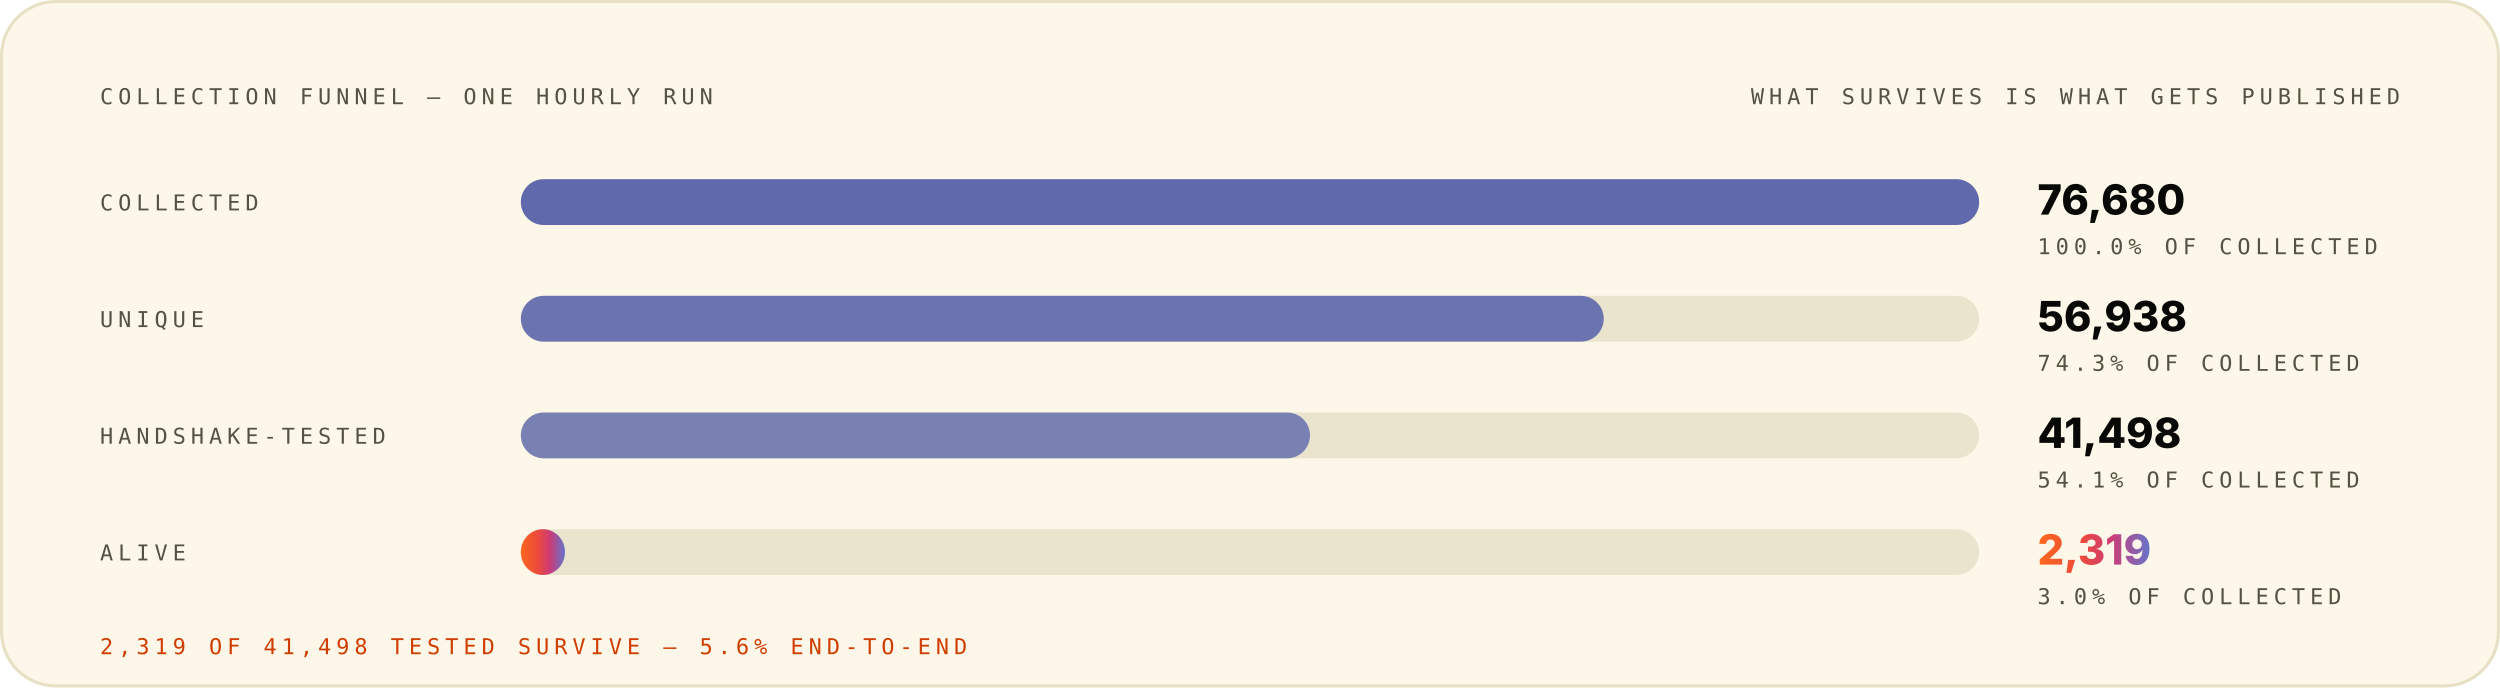
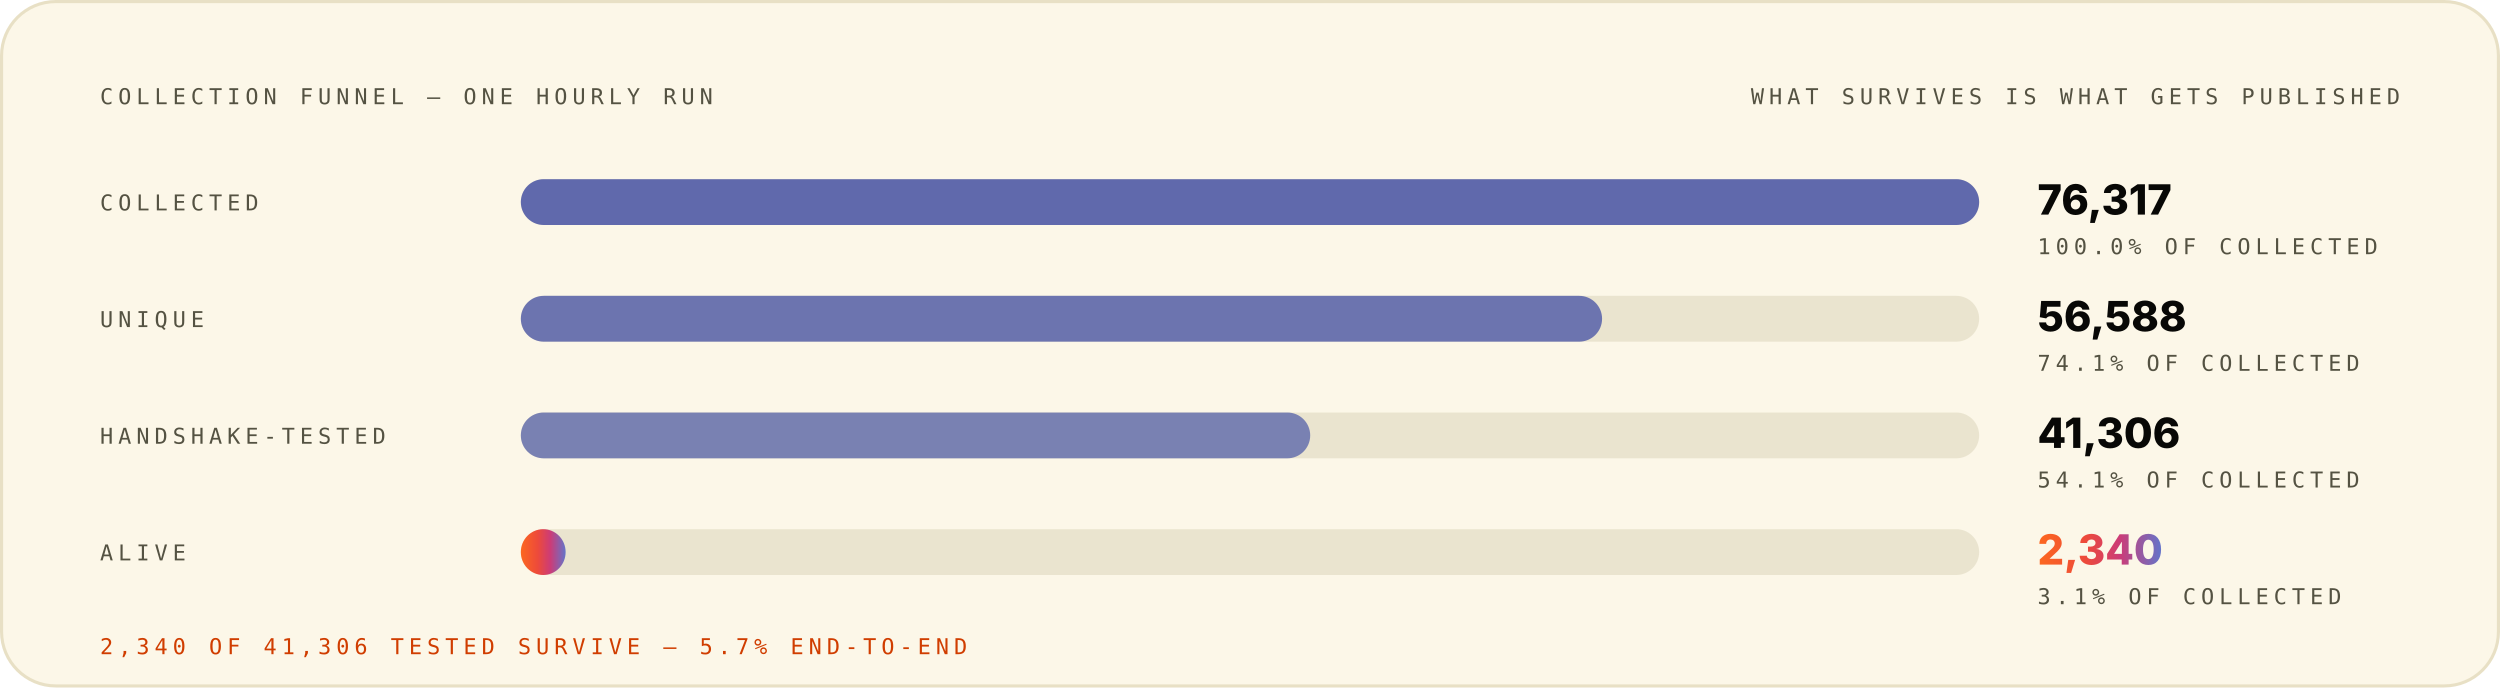
<svg xmlns="http://www.w3.org/2000/svg" width="1200" height="330" viewBox="0 0 1200 330" role="img" font-family="Space Grotesk, Inter, system-ui, -apple-system, Segoe UI, sans-serif">
  <style>.m-fade{animation:vf .7s ease-out both}.m-grow{transform-box:fill-box;transform-origin:left center;animation:vg .9s cubic-bezier(.2,.7,.2,1) both}.m-dash{animation:vm 26s linear infinite}.m-beat{animation:vb 2.6s ease-in-out infinite;transform-box:fill-box;transform-origin:center}@keyframes vf{from{opacity:0}to{opacity:1}}@keyframes vg{from{transform:scaleX(0)}to{transform:scaleX(1)}}@keyframes vm{to{stroke-dashoffset:-320}}@keyframes vb{0%,86%,100%{transform:scale(1)}90%{transform:scale(1.05)}95%{transform:scale(1.01)}}@media (prefers-reduced-motion:reduce){.m-fade,.m-grow,.m-dash,.m-beat{animation:none}}</style>
  <linearGradient id="brand-light" x1="0" y1="0" x2="1" y2="0">
    <stop offset="0" stop-color="#FC671F" />
    <stop offset="0.38" stop-color="#ED4A3B" />
    <stop offset="0.66" stop-color="#CC3C77" />
    <stop offset="1" stop-color="#6574C9" />
  </linearGradient>
  <rect x="0.75" y="0.75" width="1198.5" height="328.5" rx="26" fill="#FCF7E8" stroke="#E8E0C5" stroke-width="1.5" />
  <g class="m-fade" style="animation-delay:0.00s">
    <text x="48" y="50" font-size="10.5" font-weight="500" font-family="IBM Plex Mono, ui-monospace, SFMono-Regular, Menlo, monospace" letter-spacing="2.4" fill="#545242">COLLECTION FUNNEL — ONE HOURLY RUN</text>
    <text x="1152" y="50" font-size="10.5" font-weight="500" font-family="IBM Plex Mono, ui-monospace, SFMono-Regular, Menlo, monospace" letter-spacing="2.4" text-anchor="end" fill="#545242">WHAT SURVIVES IS WHAT GETS PUBLISHED</text>
  </g>
  <g class="m-fade" style="animation-delay:0.08s">
    <text x="48" y="101" font-size="10.5" font-weight="500" font-family="IBM Plex Mono, ui-monospace, SFMono-Regular, Menlo, monospace" letter-spacing="2.4" fill="#545242">COLLECTED</text>
    <rect x="250" y="86" width="700" height="22" rx="11" fill="#D1C9AC" fill-opacity="0.405" />
    <rect x="250" y="86" width="700.0" height="22" rx="11" fill="#4854A6" fill-opacity="0.85" />
-     <text x="978" y="103" font-size="20" font-weight="800" font-family="Space Grotesk, Inter, system-ui, -apple-system, Segoe UI, sans-serif" fill="#080806">76,680</text>
+     <text x="978" y="103" font-size="20" font-weight="800" font-family="Space Grotesk, Inter, system-ui, -apple-system, Segoe UI, sans-serif" fill="#080806">76,317</text>
    <text x="978" y="122" font-size="10.5" font-weight="500" font-family="IBM Plex Mono, ui-monospace, SFMono-Regular, Menlo, monospace" letter-spacing="2.4" fill="#545242">100.0% OF COLLECTED</text>
  </g>
  <g class="m-fade" style="animation-delay:0.22s">
    <text x="48" y="157" font-size="10.5" font-weight="500" font-family="IBM Plex Mono, ui-monospace, SFMono-Regular, Menlo, monospace" letter-spacing="2.4" fill="#545242">UNIQUE</text>
    <rect x="250" y="142" width="700" height="22" rx="11" fill="#D1C9AC" fill-opacity="0.405" />
-     <rect x="250" y="142" width="519.8" height="22" rx="11" fill="#4854A6" fill-opacity="0.77" />
-     <text x="978" y="159" font-size="20" font-weight="800" font-family="Space Grotesk, Inter, system-ui, -apple-system, Segoe UI, sans-serif" fill="#080806">56,938</text>
-     <text x="978" y="178" font-size="10.5" font-weight="500" font-family="IBM Plex Mono, ui-monospace, SFMono-Regular, Menlo, monospace" letter-spacing="2.4" fill="#545242">74.3% OF COLLECTED</text>
+     <rect x="250" y="142" width="519.0" height="22" rx="11" fill="#4854A6" fill-opacity="0.77" />
+     <text x="978" y="159" font-size="20" font-weight="800" font-family="Space Grotesk, Inter, system-ui, -apple-system, Segoe UI, sans-serif" fill="#080806">56,588</text>
+     <text x="978" y="178" font-size="10.5" font-weight="500" font-family="IBM Plex Mono, ui-monospace, SFMono-Regular, Menlo, monospace" letter-spacing="2.4" fill="#545242">74.1% OF COLLECTED</text>
  </g>
  <g class="m-fade" style="animation-delay:0.36s">
    <text x="48" y="213" font-size="10.5" font-weight="500" font-family="IBM Plex Mono, ui-monospace, SFMono-Regular, Menlo, monospace" letter-spacing="2.4" fill="#545242">HANDSHAKE-TESTED</text>
    <rect x="250" y="198" width="700" height="22" rx="11" fill="#D1C9AC" fill-opacity="0.405" />
-     <rect x="250" y="198" width="378.8" height="22" rx="11" fill="#4854A6" fill-opacity="0.69" />
-     <text x="978" y="215" font-size="20" font-weight="800" font-family="Space Grotesk, Inter, system-ui, -apple-system, Segoe UI, sans-serif" fill="#080806">41,498</text>
+     <rect x="250" y="198" width="378.9" height="22" rx="11" fill="#4854A6" fill-opacity="0.69" />
+     <text x="978" y="215" font-size="20" font-weight="800" font-family="Space Grotesk, Inter, system-ui, -apple-system, Segoe UI, sans-serif" fill="#080806">41,306</text>
    <text x="978" y="234" font-size="10.5" font-weight="500" font-family="IBM Plex Mono, ui-monospace, SFMono-Regular, Menlo, monospace" letter-spacing="2.4" fill="#545242">54.1% OF COLLECTED</text>
  </g>
  <g class="m-fade" style="animation-delay:0.50s">
    <text x="48" y="269" font-size="10.5" font-weight="500" font-family="IBM Plex Mono, ui-monospace, SFMono-Regular, Menlo, monospace" letter-spacing="2.4" fill="#545242">ALIVE</text>
    <rect x="250" y="254" width="700" height="22" rx="11" fill="#D1C9AC" fill-opacity="0.405" />
-     <rect class="m-grow" style="animation-delay:0.72s" x="250" y="254" width="21.2" height="22" rx="11" fill="url(#brand-light)" fill-opacity="1.00" />
-     <text class="m-beat" x="978" y="271" font-size="20" font-weight="800" font-family="Space Grotesk, Inter, system-ui, -apple-system, Segoe UI, sans-serif" fill="url(#brand-light)">2,319</text>
-     <text x="978" y="290" font-size="10.5" font-weight="500" font-family="IBM Plex Mono, ui-monospace, SFMono-Regular, Menlo, monospace" letter-spacing="2.4" fill="#545242">3.0% OF COLLECTED</text>
+     <rect class="m-grow" style="animation-delay:0.72s" x="250" y="254" width="21.5" height="22" rx="11" fill="url(#brand-light)" fill-opacity="1.00" />
+     <text class="m-beat" x="978" y="271" font-size="20" font-weight="800" font-family="Space Grotesk, Inter, system-ui, -apple-system, Segoe UI, sans-serif" fill="url(#brand-light)">2,340</text>
+     <text x="978" y="290" font-size="10.5" font-weight="500" font-family="IBM Plex Mono, ui-monospace, SFMono-Regular, Menlo, monospace" letter-spacing="2.4" fill="#545242">3.1% OF COLLECTED</text>
  </g>
  <g class="m-fade" style="animation-delay:0.70s">
-     <text x="48" y="314" font-size="10.5" font-weight="500" font-family="IBM Plex Mono, ui-monospace, SFMono-Regular, Menlo, monospace" letter-spacing="2.4" fill="#D03D00">2,319 OF 41,498 TESTED SURVIVE — 5.6% END-TO-END</text>
+     <text x="48" y="314" font-size="10.5" font-weight="500" font-family="IBM Plex Mono, ui-monospace, SFMono-Regular, Menlo, monospace" letter-spacing="2.4" fill="#D03D00">2,340 OF 41,306 TESTED SURVIVE — 5.7% END-TO-END</text>
  </g>
</svg>
